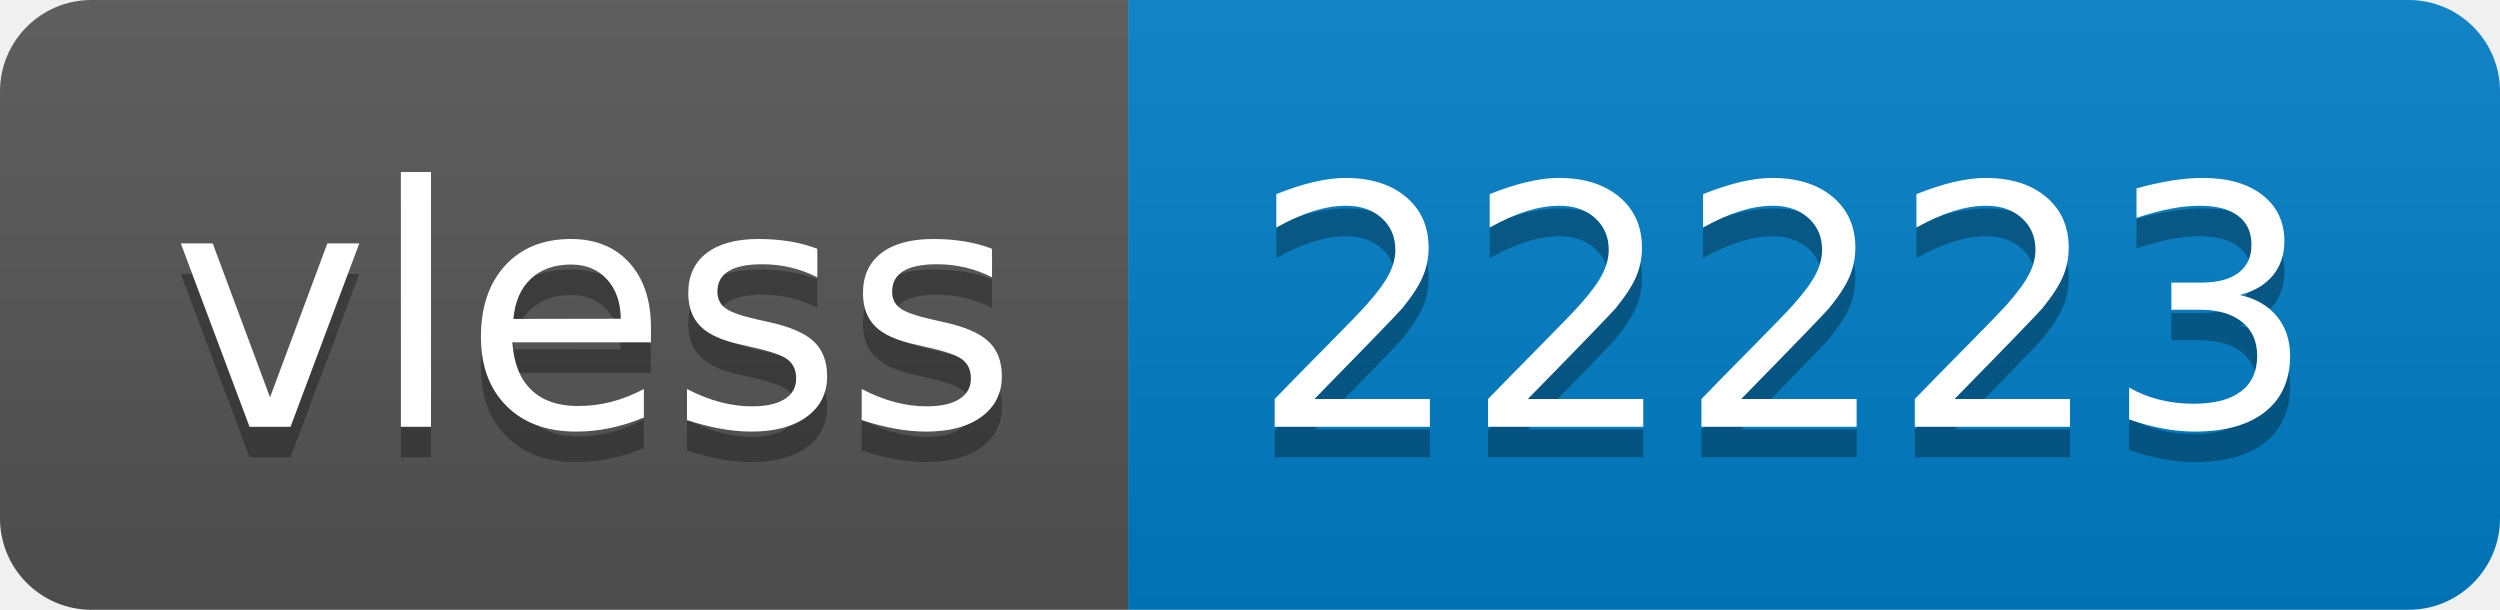
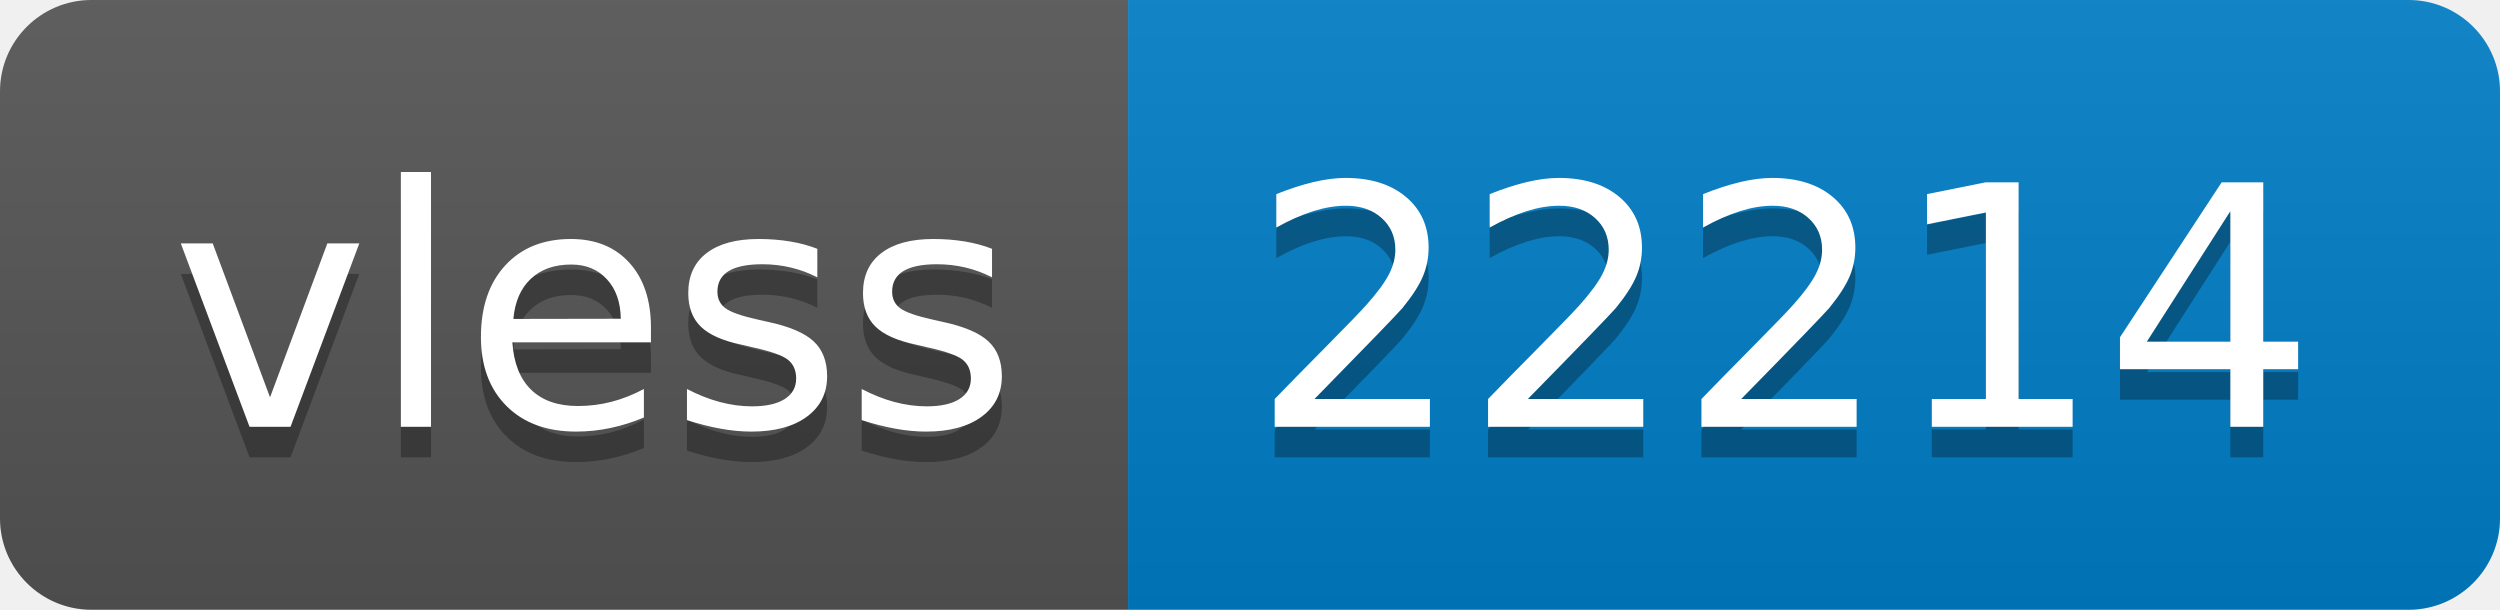
- <svg xmlns="http://www.w3.org/2000/svg" width="82" height="20" role="img" aria-label="vless: 22223">
+ <svg xmlns="http://www.w3.org/2000/svg" width="82" height="20" role="img" aria-label="vless: 22214">
  <linearGradient id="s" x2="0" y2="100%">
    <stop offset="0" stop-color="#bbb" stop-opacity=".1" />
    <stop offset="1" stop-opacity=".1" />
  </linearGradient>
  <clipPath id="r">
    <rect width="82" height="20" rx="3" fill="#fff" />
  </clipPath>
  <g clip-path="url(#r)">
    <rect width="37" height="20" fill="#555" />
    <rect x="37" width="45" height="20" fill="#007ec6" />
    <rect width="82" height="20" fill="url(#s)" />
  </g>
  <g fill="#fff" text-anchor="middle" font-family="Verdana,Geneva,DejaVu Sans,sans-serif" text-rendering="geometricPrecision" font-size="110">
    <text aria-hidden="true" x="195" y="150" fill="#010101" fill-opacity=".3" transform="scale(.1)" textLength="270">vless</text>
    <text x="195" y="140" transform="scale(.1)" fill="#fff" textLength="270">vless</text>
-     <text aria-hidden="true" x="585" y="150" fill="#010101" fill-opacity=".3" transform="scale(.1)" textLength="350">22223</text>
-     <text x="585" y="140" transform="scale(.1)" fill="#fff" textLength="350">22223</text>
+     <text aria-hidden="true" x="585" y="150" fill="#010101" fill-opacity=".3" transform="scale(.1)" textLength="350">22214</text>
+     <text x="585" y="140" transform="scale(.1)" fill="#fff" textLength="350">22214</text>
  </g>
</svg>
